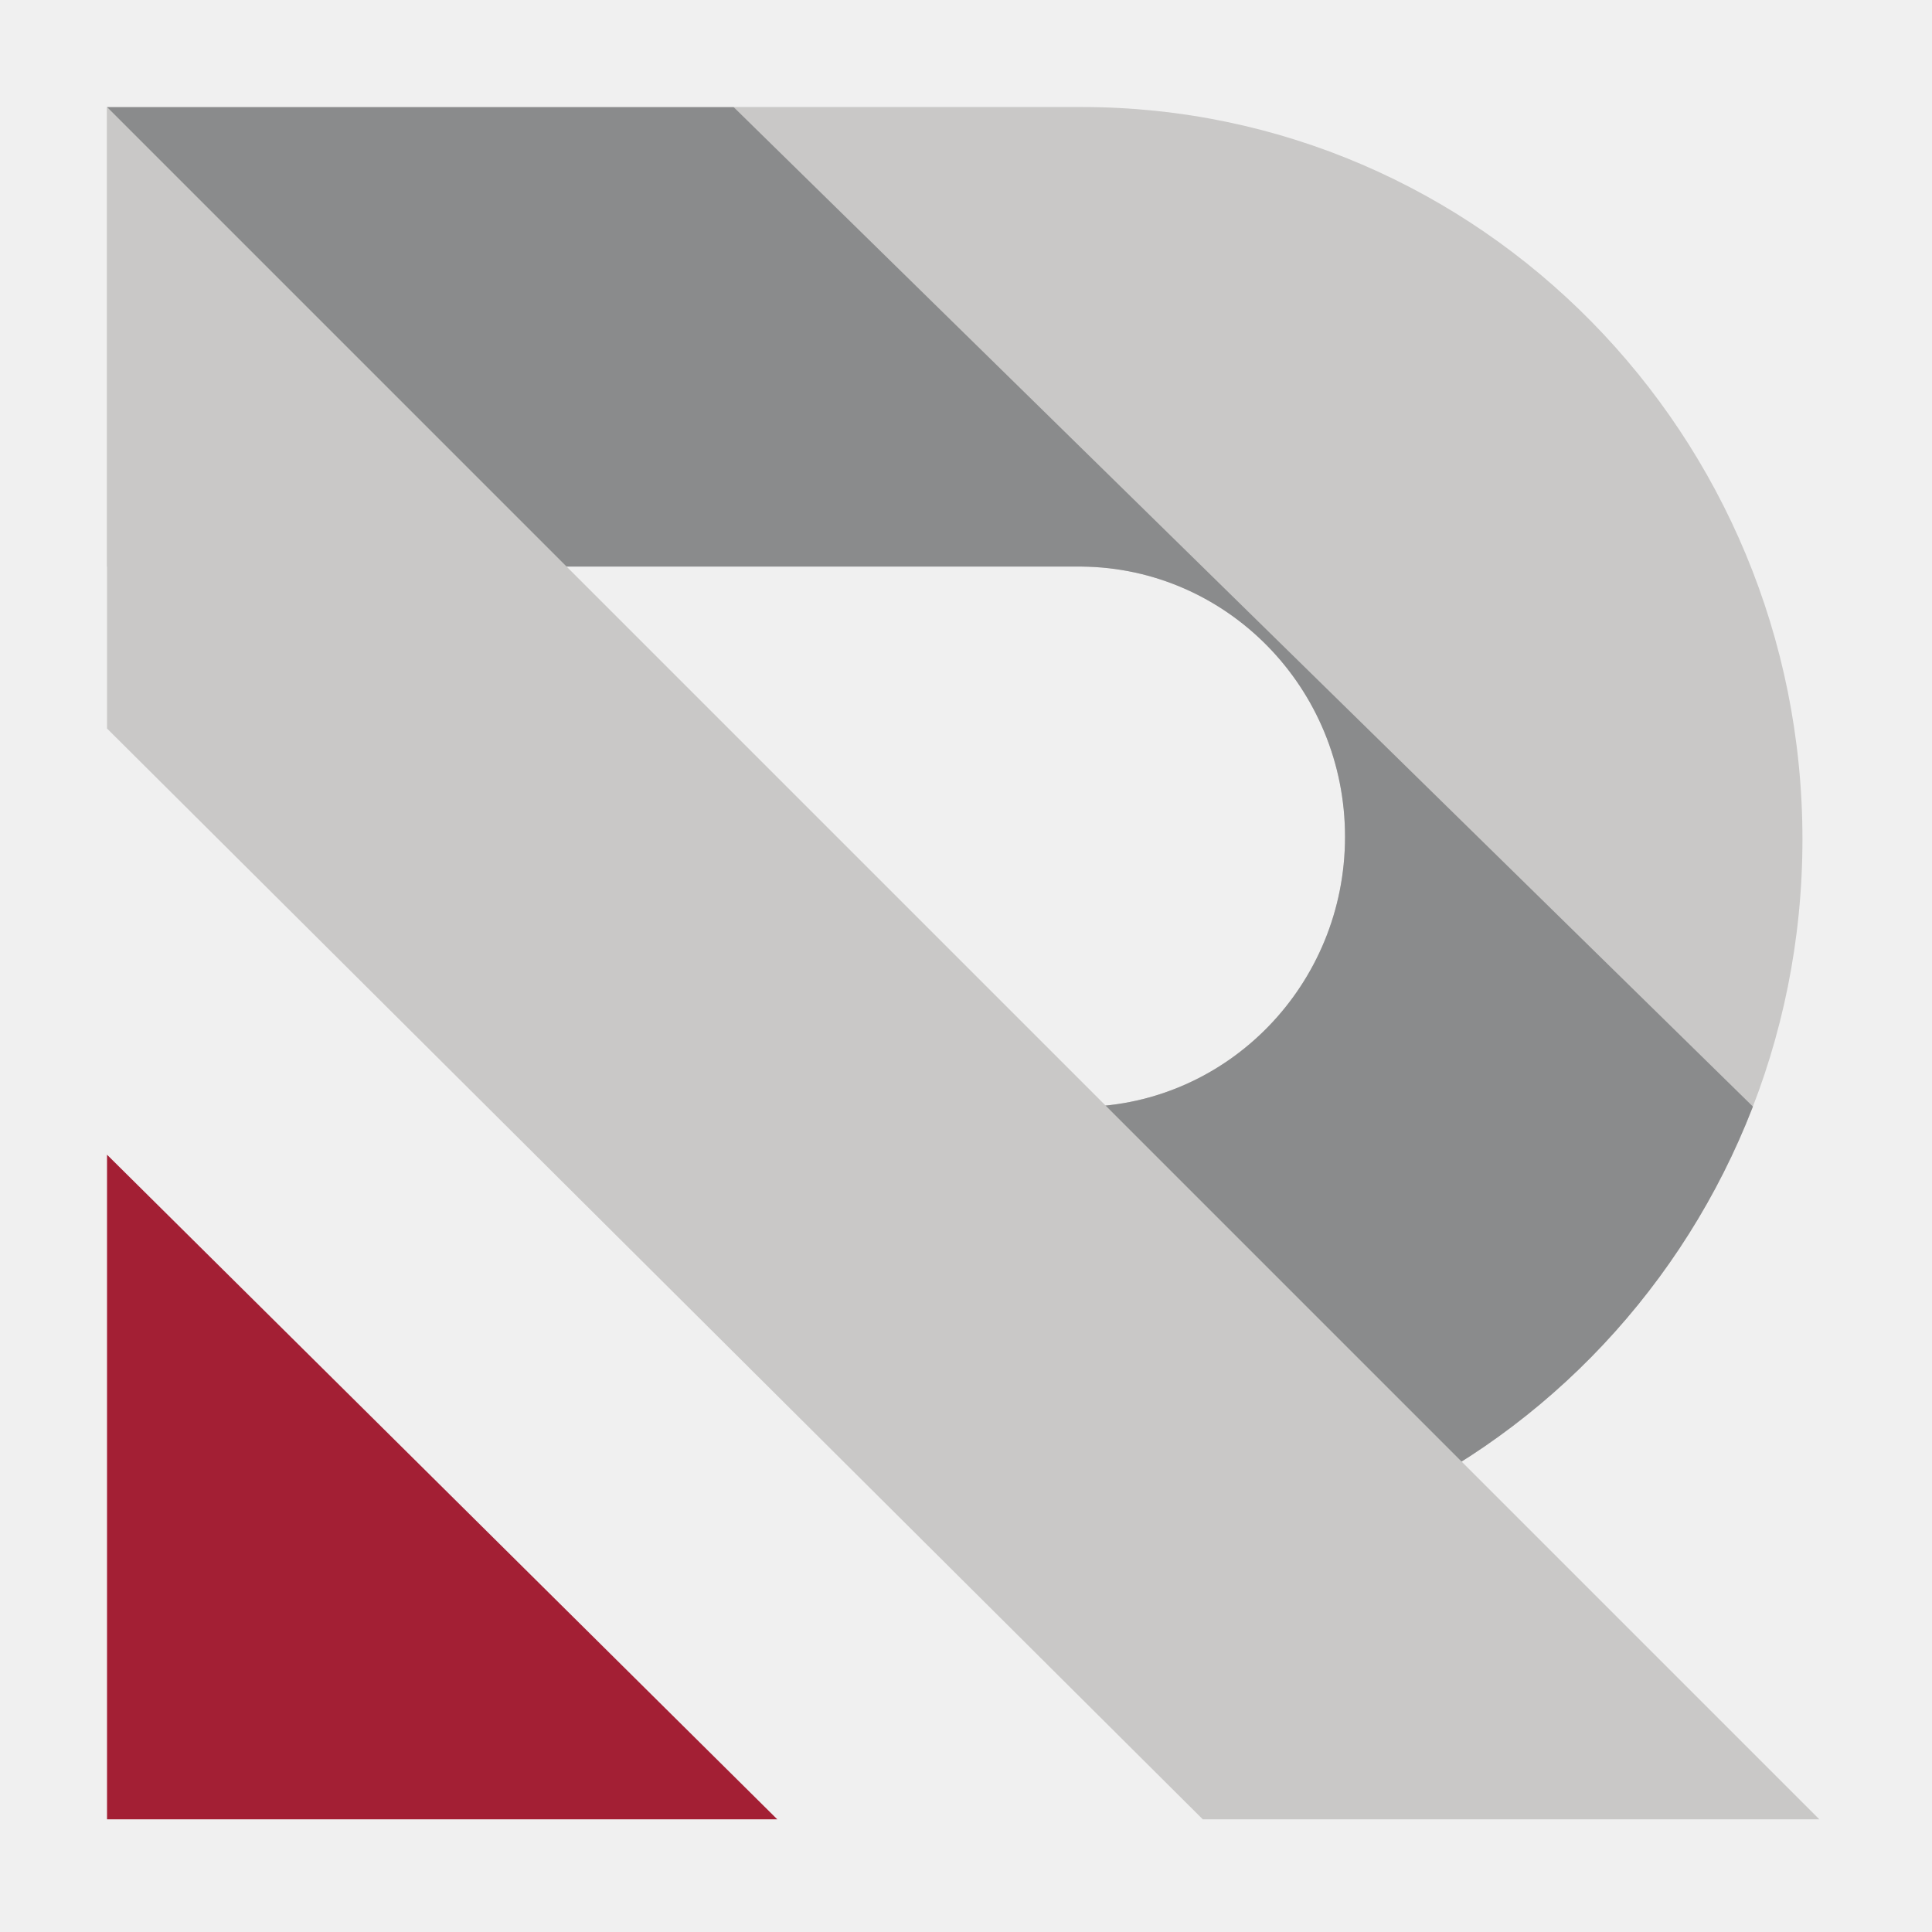
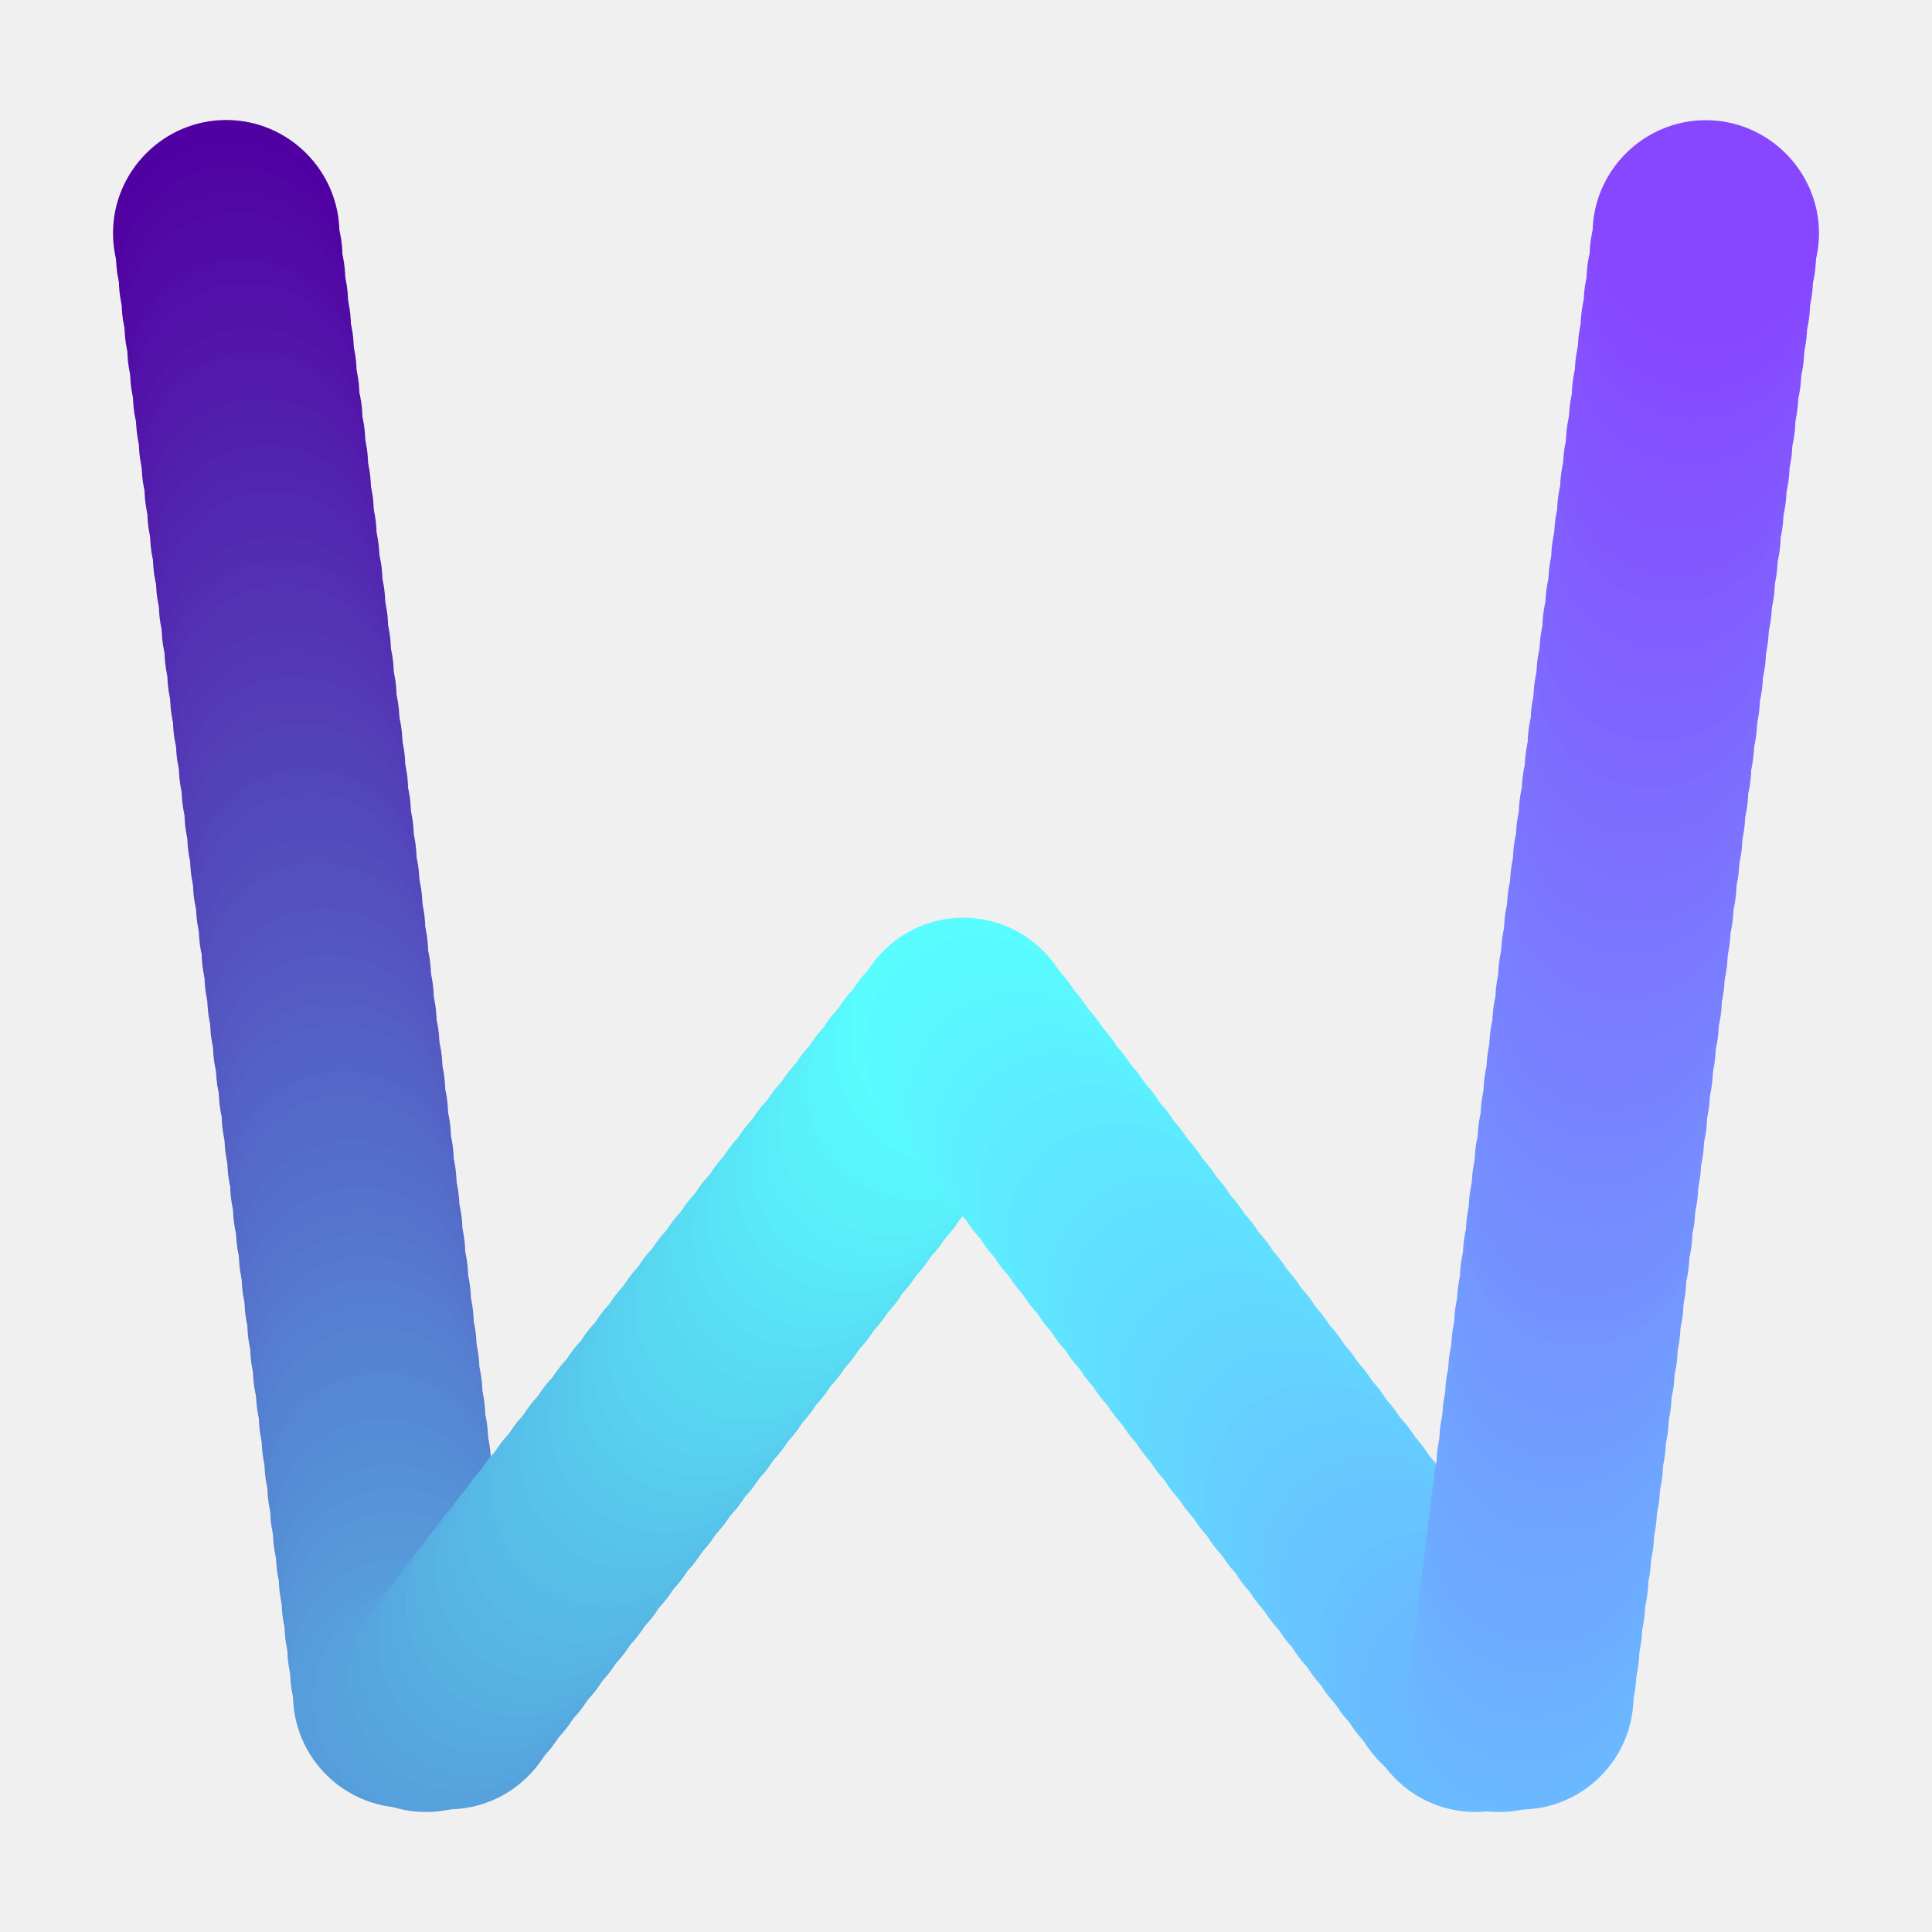
- <svg xmlns="http://www.w3.org/2000/svg" xmlns:xlink="http://www.w3.org/1999/xlink" width="343px" height="343px" viewBox="0 0 343 343" version="1.1">
-   <defs>
-     <path d="M173.009,0 C243.696,0 301,58.203 301,130 C301,201.797 243.696,260 173.009,260 L173.008,177.513 L173.348,177.511 C199.069,177.087 219.792,155.777 219.792,129.552 C219.792,103.211 198.887,81.829 173.009,81.588 L0,81.586 L0,0 Z" id="path-1" />
-   </defs>
-   <g id="logo-MIT-favicon-2" stroke="none" stroke-width="1" fill="none" fill-rule="evenodd">
-     <g id="Logo" transform="translate(19, 19)">
-       <polygon id="左下角" fill="#A31F34" points="-1.50695428e-14 186 119 304 0 304" />
-       <polygon id="梯形" fill="#C9C8C7" points="-1.39749323e-14 4.08700851e-15 304 304 194.542 304 -1.39749323e-14 110.335" />
-       <mask id="mask-2" fill="white">
-         <use xlink:href="#path-1" />
-       </mask>
-       <use id="Combined-Shape" fill="#C9C8C7" xlink:href="#path-1" />
-       <polygon id="阴影" fill="#8A8B8C" mask="url(#mask-2)" points="0 0 111.23 4.08700851e-15 304 189.021 304 304" />
-     </g>
-   </g>
+ <svg xmlns="http://www.w3.org/2000/svg" t="1684751999442" class="icon" viewBox="0 0 1024 1024" version="1.1" p-id="31763" data-spm-anchor-id="a313x.7781069.0.i0" width="200" height="200" id="svg408">
+   <defs id="defs412" />
+   <path d="M119.9 183.6c33 0 60-27 60-60s-27-60-60-60-60 27-60 60c0 33.1 27 60 60 60z" fill="#5100A1" p-id="31764" id="path2" />
+   <path d="M121.5 135.9m-60 0a60 60 0 1 0 120 0 60 60 0 1 0-120 0Z" fill="#5102A2" p-id="31765" id="path4" />
+   <path d="M123 148.2m-60 0a60 60 0 1 0 120 0 60 60 0 1 0-120 0Z" fill="#5105A3" p-id="31766" id="path6" />
+   <path d="M124.5 160.5m-60 0a60 60 0 1 0 120 0 60 60 0 1 0-120 0Z" fill="#5107A4" p-id="31767" id="path8" />
+   <path d="M126 172.8m-60 0a60 60 0 1 0 120 0 60 60 0 1 0-120 0Z" fill="#510AA5" p-id="31768" id="path10" />
+   <path d="M127.5 185.1m-60 0a60 60 0 1 0 120 0 60 60 0 1 0-120 0Z" fill="#510CA6" p-id="31769" id="path12" />
+   <path d="M129 197.4m-60 0a60 60 0 1 0 120 0 60 60 0 1 0-120 0Z" fill="#510FA7" p-id="31770" id="path14" />
+   <path d="M130.5 209.7m-60 0a60 60 0 1 0 120 0 60 60 0 1 0-120 0Z" fill="#5211A8" p-id="31771" id="path16" />
+   <path d="M132.1 222m-60 0a60 60 0 1 0 120 0 60 60 0 1 0-120 0Z" fill="#5214A8" p-id="31772" id="path18" />
+   <path d="M133.6 234.3m-60 0a60 60 0 1 0 120 0 60 60 0 1 0-120 0Z" fill="#5216A9" p-id="31773" id="path20" />
+   <path d="M135.1 246.6m-60 0a60 60 0 1 0 120 0 60 60 0 1 0-120 0Z" fill="#5219AA" p-id="31774" id="path22" />
+   <path d="M136.6 258.9m-60 0a60 60 0 1 0 120 0 60 60 0 1 0-120 0Z" fill="#521BAB" p-id="31775" id="path24" />
+   <path d="M138.1 271.2m-60 0a60 60 0 1 0 120 0 60 60 0 1 0-120 0Z" fill="#521EAC" p-id="31776" id="path26" />
+   <path d="M139.6 283.5m-60 0a60 60 0 1 0 120 0 60 60 0 1 0-120 0Z" fill="#5220AD" p-id="31777" id="path28" />
+   <path d="M141.1 295.8m-60 0a60 60 0 1 0 120 0 60 60 0 1 0-120 0Z" fill="#5223AE" p-id="31778" id="path30" />
+   <path d="M142.7 308m-60 0a60 60 0 1 0 120 0 60 60 0 1 0-120 0Z" fill="#5225AF" p-id="31779" id="path32" />
+   <path d="M144.2 320.3m-60 0a60 60 0 1 0 120 0 60 60 0 1 0-120 0Z" fill="#5228B0" p-id="31780" id="path34" />
+   <path d="M145.7 332.6m-60 0a60 60 0 1 0 120 0 60 60 0 1 0-120 0Z" fill="#522AB1" p-id="31781" id="path36" />
+   <path d="M147.2 344.9m-60 0a60 60 0 1 0 120 0 60 60 0 1 0-120 0Z" fill="#522DB2" p-id="31782" id="path38" />
+   <path d="M148.7 357.2m-60 0a60 60 0 1 0 120 0 60 60 0 1 0-120 0Z" fill="#532FB3" p-id="31783" id="path40" />
+   <path d="M150.2 369.5m-60 0a60 60 0 1 0 120 0 60 60 0 1 0-120 0Z" fill="#5332B4" p-id="31784" id="path42" />
+   <path d="M151.7 381.8m-60 0a60 60 0 1 0 120 0 60 60 0 1 0-120 0Z" fill="#5334B5" p-id="31785" id="path44" />
+   <path d="M153.3 394.1m-60 0a60 60 0 1 0 120 0 60 60 0 1 0-120 0Z" fill="#5337B5" p-id="31786" id="path46" />
+   <path d="M154.8 406.4m-60 0a60 60 0 1 0 120 0 60 60 0 1 0-120 0Z" fill="#5339B6" p-id="31787" id="path48" />
+   <path d="M156.3 418.7m-60 0a60 60 0 1 0 120 0 60 60 0 1 0-120 0Z" fill="#533CB7" p-id="31788" id="path50" />
+   <path d="M157.8 431m-60 0a60 60 0 1 0 120 0 60 60 0 1 0-120 0Z" fill="#533EB8" p-id="31789" id="path52" />
+   <path d="M159.3 443.3m-60 0a60 60 0 1 0 120 0 60 60 0 1 0-120 0Z" fill="#5341B9" p-id="31790" id="path54" />
+   <path d="M160.8 455.6m-60 0a60 60 0 1 0 120 0 60 60 0 1 0-120 0Z" fill="#5343BA" p-id="31791" id="path56" />
+   <path d="M162.3 467.9m-60 0a60 60 0 1 0 120 0 60 60 0 1 0-120 0Z" fill="#5346BB" p-id="31792" id="path58" />
+   <path d="M163.9 480.2m-60 0a60 60 0 1 0 120 0 60 60 0 1 0-120 0Z" fill="#5348BC" p-id="31793" id="path60" />
+   <path d="M165.4 492.5m-60 0a60 60 0 1 0 120 0 60 60 0 1 0-120 0Z" fill="#534BBD" p-id="31794" id="path62" />
+   <path d="M166.9 504.8m-60 0a60 60 0 1 0 120 0 60 60 0 1 0-120 0Z" fill="#534DBE" p-id="31795" id="path64" />
+   <path d="M168.4 517.1m-60 0a60 60 0 1 0 120 0 60 60 0 1 0-120 0Z" fill="#5450BF" p-id="31796" id="path66" />
+   <path d="M169.9 529.4m-60 0a60 60 0 1 0 120 0 60 60 0 1 0-120 0Z" fill="#5452C0" p-id="31797" id="path68" />
+   <path d="M171.4 541.7m-60 0a60 60 0 1 0 120 0 60 60 0 1 0-120 0Z" fill="#5455C1" p-id="31798" id="path70" />
+   <path d="M172.9 553.9m-60 0a60 60 0 1 0 120 0 60 60 0 1 0-120 0Z" fill="#5457C2" p-id="31799" id="path72" />
+   <path d="M174.5 566.2m-60 0a60 60 0 1 0 120 0 60 60 0 1 0-120 0Z" fill="#545AC3" p-id="31800" id="path74" />
+   <path d="M176 578.5m-60 0a60 60 0 1 0 120 0 60 60 0 1 0-120 0Z" fill="#545CC3" p-id="31801" id="path76" />
+   <path d="M177.5 590.8m-60 0a60 60 0 1 0 120 0 60 60 0 1 0-120 0Z" fill="#545FC4" p-id="31802" id="path78" />
+   <path d="M179 603.1m-60 0a60 60 0 1 0 120 0 60 60 0 1 0-120 0Z" fill="#5461C5" p-id="31803" id="path80" />
+   <path d="M180.5 615.4m-60 0a60 60 0 1 0 120 0 60 60 0 1 0-120 0Z" fill="#5464C6" p-id="31804" id="path82" />
+   <path d="M182 627.7m-60 0a60 60 0 1 0 120 0 60 60 0 1 0-120 0Z" fill="#5466C7" p-id="31805" id="path84" />
+   <path d="M183.5 640m-60 0a60 60 0 1 0 120 0 60 60 0 1 0-120 0Z" fill="#5469C8" p-id="31806" id="path86" />
+   <path d="M185.1 652.3m-60 0a60 60 0 1 0 120 0 60 60 0 1 0-120 0Z" fill="#546BC9" p-id="31807" id="path88" />
+   <path d="M186.6 664.6m-60 0a60 60 0 1 0 120 0 60 60 0 1 0-120 0Z" fill="#546ECA" p-id="31808" id="path90" />
+   <path d="M188.1 676.9m-60 0a60 60 0 1 0 120 0 60 60 0 1 0-120 0Z" fill="#5570CB" p-id="31809" id="path92" />
+   <path d="M189.6 689.2m-60 0a60 60 0 1 0 120 0 60 60 0 1 0-120 0Z" fill="#5573CC" p-id="31810" id="path94" />
+   <path d="M191.1 701.5m-60 0a60 60 0 1 0 120 0 60 60 0 1 0-120 0Z" fill="#5575CD" p-id="31811" id="path96" />
+   <path d="M192.6 713.8m-60 0a60 60 0 1 0 120 0 60 60 0 1 0-120 0Z" fill="#5578CE" p-id="31812" id="path98" />
+   <path d="M194.1 726.1m-60 0a60 60 0 1 0 120 0 60 60 0 1 0-120 0Z" fill="#557ACF" p-id="31813" id="path100" />
+   <path d="M195.7 738.4m-60 0a60 60 0 1 0 120 0 60 60 0 1 0-120 0Z" fill="#557DD0" p-id="31814" id="path102" />
+   <path d="M197.2 750.7m-60 0a60 60 0 1 0 120 0 60 60 0 1 0-120 0Z" fill="#557FD0" p-id="31815" id="path104" />
+   <path d="M198.7 763m-60 0a60 60 0 1 0 120 0 60 60 0 1 0-120 0Z" fill="#5582D1" p-id="31816" id="path106" />
+   <path d="M200.2 775.3m-60 0a60 60 0 1 0 120 0 60 60 0 1 0-120 0Z" fill="#5584D2" p-id="31817" id="path108" />
+   <path d="M201.7 787.5m-60 0a60 60 0 1 0 120 0 60 60 0 1 0-120 0Z" fill="#5587D3" p-id="31818" id="path110" />
+   <path d="M203.2 799.8m-60 0a60 60 0 1 0 120 0 60 60 0 1 0-120 0Z" fill="#5589D4" p-id="31819" id="path112" />
+   <path d="M204.7 812.1m-60 0a60 60 0 1 0 120 0 60 60 0 1 0-120 0Z" fill="#558CD5" p-id="31820" id="path114" />
+   <path d="M206.3 824.4m-60 0a60 60 0 1 0 120 0 60 60 0 1 0-120 0Z" fill="#568ED6" p-id="31821" id="path116" />
+   <path d="M207.8 836.7m-60 0a60 60 0 1 0 120 0 60 60 0 1 0-120 0Z" fill="#5691D7" p-id="31822" id="path118" />
+   <path d="M209.3 849m-60 0a60 60 0 1 0 120 0 60 60 0 1 0-120 0Z" fill="#5693D8" p-id="31823" id="path120" />
+   <path d="M210.8 861.3m-60 0a60 60 0 1 0 120 0 60 60 0 1 0-120 0Z" fill="#5696D9" p-id="31824" id="path122" />
+   <path d="M212.3 873.6m-60 0a60 60 0 1 0 120 0 60 60 0 1 0-120 0Z" fill="#5698DA" p-id="31825" id="path124" />
+   <path d="M213.8 885.9m-60 0a60 60 0 1 0 120 0 60 60 0 1 0-120 0Z" fill="#569BDB" p-id="31826" id="path126" />
+   <path d="M215.3 898.2m-60 0a60 60 0 1 0 120 0 60 60 0 1 0-120 0Z" fill="#569DDC" p-id="31827" id="path128" />
+   <path d="M225.8 900.4m-60 0a60 60 0 1 0 120 0 60 60 0 1 0-120 0Z" fill="#56A0DD" p-id="31828" id="path130" />
+   <path d="M237.5 899m-60 0a60 60 0 1 0 120 0 60 60 0 1 0-120 0Z" fill="#56A2DD" p-id="31829" id="path132" />
+   <path d="M245.1 889.2m-60 0a60 60 0 1 0 120 0 60 60 0 1 0-120 0Z" fill="#56A5DE" p-id="31830" id="path134" />
+   <path d="M252.7 879.4m-60 0a60 60 0 1 0 120 0 60 60 0 1 0-120 0Z" fill="#56A7DF" p-id="31831" id="path136" />
+   <path d="M260.3 869.6m-60 0a60 60 0 1 0 120 0 60 60 0 1 0-120 0Z" fill="#56AAE0" p-id="31832" id="path138" />
+   <path d="M267.9 859.8m-60 0a60 60 0 1 0 120 0 60 60 0 1 0-120 0Z" fill="#56ACE1" p-id="31833" id="path140" />
+   <path d="M275.4 850m-60 0a60 60 0 1 0 120 0 60 60 0 1 0-120 0Z" fill="#57AFE2" p-id="31834" id="path142" />
+   <path d="M283 840.2m-60 0a60 60 0 1 0 120 0 60 60 0 1 0-120 0Z" fill="#57B1E3" p-id="31835" id="path144" />
+   <path d="M290.6 830.4m-60 0a60 60 0 1 0 120 0 60 60 0 1 0-120 0Z" fill="#57B4E4" p-id="31836" id="path146" />
+   <path d="M298.2 820.6m-60 0a60 60 0 1 0 120 0 60 60 0 1 0-120 0Z" fill="#57B6E5" p-id="31837" id="path148" />
+   <path d="M305.8 810.8m-60 0a60 60 0 1 0 120 0 60 60 0 1 0-120 0Z" fill="#57B9E6" p-id="31838" id="path150" />
+   <path d="M313.4 801m-60 0a60 60 0 1 0 120 0 60 60 0 1 0-120 0Z" fill="#57BBE7" p-id="31839" id="path152" />
+   <path d="M321 791.2m-60 0a60 60 0 1 0 120 0 60 60 0 1 0-120 0Z" fill="#57BEE8" p-id="31840" id="path154" />
+   <path d="M328.5 781.4m-60 0a60 60 0 1 0 120 0 60 60 0 1 0-120 0Z" fill="#57C0E9" p-id="31841" id="path156" />
+   <path d="M336.1 771.6m-60 0a60 60 0 1 0 120 0 60 60 0 1 0-120 0Z" fill="#57C3EA" p-id="31842" id="path158" />
+   <path d="M343.7 761.9m-60 0a60 60 0 1 0 120 0 60 60 0 1 0-120 0Z" fill="#57C5EB" p-id="31843" id="path160" />
+   <path d="M351.3 752.1m-60 0a60 60 0 1 0 120 0 60 60 0 1 0-120 0Z" fill="#57C8EB" p-id="31844" id="path162" />
+   <path d="M358.9 742.3m-60 0a60 60 0 1 0 120 0 60 60 0 1 0-120 0Z" fill="#57CAEC" p-id="31845" id="path164" />
+   <path d="M366.5 732.5m-60 0a60 60 0 1 0 120 0 60 60 0 1 0-120 0Z" fill="#57CDED" p-id="31846" id="path166" />
+   <path d="M374.1 722.7m-60 0a60 60 0 1 0 120 0 60 60 0 1 0-120 0Z" fill="#58CFEE" p-id="31847" id="path168" />
+   <path d="M381.6 712.9m-60 0a60 60 0 1 0 120 0 60 60 0 1 0-120 0Z" fill="#58D2EF" p-id="31848" id="path170" />
+   <path d="M389.2 703.1m-60 0a60 60 0 1 0 120 0 60 60 0 1 0-120 0Z" fill="#58D4F0" p-id="31849" id="path172" />
+   <path d="M396.8 693.3m-60 0a60 60 0 1 0 120 0 60 60 0 1 0-120 0Z" fill="#58D7F1" p-id="31850" id="path174" />
+   <path d="M404.4 683.5m-60 0a60 60 0 1 0 120 0 60 60 0 1 0-120 0Z" fill="#58D9F2" p-id="31851" id="path176" />
+   <path d="M412 673.7m-60 0a60 60 0 1 0 120 0 60 60 0 1 0-120 0Z" fill="#58DCF3" p-id="31852" id="path178" />
+   <path d="M419.6 663.9m-60 0a60 60 0 1 0 120 0 60 60 0 1 0-120 0Z" fill="#58DEF4" p-id="31853" id="path180" />
+   <path d="M427.2 654.1m-60 0a60 60 0 1 0 120 0 60 60 0 1 0-120 0Z" fill="#58E1F5" p-id="31854" id="path182" />
+   <path d="M434.7 644.3m-60 0a60 60 0 1 0 120 0 60 60 0 1 0-120 0Z" fill="#58E3F6" p-id="31855" id="path184" />
+   <path d="M442.3 634.5m-60 0a60 60 0 1 0 120 0 60 60 0 1 0-120 0Z" fill="#58E6F7" p-id="31856" id="path186" />
+   <path d="M449.9 624.7m-60 0a60 60 0 1 0 120 0 60 60 0 1 0-120 0Z" fill="#58E8F8" p-id="31857" id="path188" />
+   <path d="M457.5 615m-60 0a60 60 0 1 0 120 0 60 60 0 1 0-120 0Z" fill="#58EBF8" p-id="31858" id="path190" />
+   <path d="M465.1 605.2m-60 0a60 60 0 1 0 120 0 60 60 0 1 0-120 0Z" fill="#59EDF9" p-id="31859" id="path192" />
+   <path d="M472.7 595.4m-60 0a60 60 0 1 0 120 0 60 60 0 1 0-120 0Z" fill="#59F0FA" p-id="31860" id="path194" />
+   <path d="M480.3 585.6m-60 0a60 60 0 1 0 120 0 60 60 0 1 0-120 0Z" fill="#59F2FB" p-id="31861" id="path196" />
+   <path d="M487.8 575.8m-60 0a60 60 0 1 0 120 0 60 60 0 1 0-120 0Z" fill="#59F5FC" p-id="31862" id="path198" />
+   <path d="M495.4 566m-60 0a60 60 0 1 0 120 0 60 60 0 1 0-120 0Z" fill="#59F7FD" p-id="31863" id="path200" />
+   <path d="M503 556.2m-60 0a60 60 0 1 0 120 0 60 60 0 1 0-120 0Z" fill="#59FAFE" p-id="31864" id="path202" />
+   <path d="M510.6 606.4c33 0 60-27 60-60s-27-60-60-60-60 27-60 60 26.9 60 60 60z" fill="#59FCFF" p-id="31865" id="path204" />
+   <path d="M518.1 556.2m-60 0a60 60 0 1 0 120 0 60 60 0 1 0-120 0Z" fill="#59FAFF" p-id="31866" id="path206" />
+   <path d="M525.6 566.1m-60 0a60 60 0 1 0 120 0 60 60 0 1 0-120 0Z" fill="#5AF8FF" p-id="31867" id="path208" />
+   <path d="M533.2 576m-60 0a60 60 0 1 0 120 0 60 60 0 1 0-120 0Z" fill="#5AF7FF" p-id="31868" id="path210" />
+   <path d="M540.7 585.8m-60 0a60 60 0 1 0 120 0 60 60 0 1 0-120 0Z" fill="#5BF5FF" p-id="31869" id="path212" />
+   <path d="M548.2 595.7m-60 0a60 60 0 1 0 120 0 60 60 0 1 0-120 0Z" fill="#5BF3FF" p-id="31870" id="path214" />
+   <path d="M555.8 605.6m-60 0a60 60 0 1 0 120 0 60 60 0 1 0-120 0Z" fill="#5CF1FF" p-id="31871" id="path216" />
+   <path d="M563.3 615.4m-60 0a60 60 0 1 0 120 0 60 60 0 1 0-120 0Z" fill="#5CEFFF" p-id="31872" id="path218" />
+   <path d="M570.8 625.3m-60 0a60 60 0 1 0 120 0 60 60 0 1 0-120 0Z" fill="#5DEEFF" p-id="31873" id="path220" />
+   <path d="M578.3 635.1m-60 0a60 60 0 1 0 120 0 60 60 0 1 0-120 0Z" fill="#5DECFF" p-id="31874" id="path222" />
+   <path d="M585.9 645m-60 0a60 60 0 1 0 120 0 60 60 0 1 0-120 0Z" fill="#5EEAFF" p-id="31875" id="path224" />
+   <path d="M593.4 654.9m-60 0a60 60 0 1 0 120 0 60 60 0 1 0-120 0Z" fill="#5EE8FF" p-id="31876" id="path226" />
+   <path d="M600.9 664.7m-60 0a60 60 0 1 0 120 0 60 60 0 1 0-120 0Z" fill="#5EE6FF" p-id="31877" id="path228" />
+   <path d="M608.4 674.6m-60 0a60 60 0 1 0 120 0 60 60 0 1 0-120 0Z" fill="#5FE5FF" p-id="31878" id="path230" />
+   <path d="M616 684.5m-60 0a60 60 0 1 0 120 0 60 60 0 1 0-120 0Z" fill="#5FE3FF" p-id="31879" id="path232" />
+   <path d="M623.5 694.3m-60 0a60 60 0 1 0 120 0 60 60 0 1 0-120 0Z" fill="#60E1FF" p-id="31880" id="path234" />
+   <path d="M631 704.2m-60 0a60 60 0 1 0 120 0 60 60 0 1 0-120 0Z" fill="#60DFFF" p-id="31881" id="path236" />
+   <path d="M638.5 714m-60 0a60 60 0 1 0 120 0 60 60 0 1 0-120 0Z" fill="#61DEFF" p-id="31882" id="path238" />
+   <path d="M646.1 723.9m-60 0a60 60 0 1 0 120 0 60 60 0 1 0-120 0Z" fill="#61DCFF" p-id="31883" id="path240" />
+   <path d="M653.6 733.8m-60 0a60 60 0 1 0 120 0 60 60 0 1 0-120 0Z" fill="#62DAFF" p-id="31884" id="path242" />
+   <path d="M661.1 743.6m-60 0a60 60 0 1 0 120 0 60 60 0 1 0-120 0Z" fill="#62D8FF" p-id="31885" id="path244" />
+   <path d="M668.6 753.5m-60 0a60 60 0 1 0 120 0 60 60 0 1 0-120 0Z" fill="#63D6FF" p-id="31886" id="path246" />
+   <path d="M676.2 763.4m-60 0a60 60 0 1 0 120 0 60 60 0 1 0-120 0Z" fill="#63D5FF" p-id="31887" id="path248" />
+   <path d="M683.7 773.2m-60 0a60 60 0 1 0 120 0 60 60 0 1 0-120 0Z" fill="#63D3FF" p-id="31888" id="path250" />
+   <path d="M691.2 783.1m-60 0a60 60 0 1 0 120 0 60 60 0 1 0-120 0Z" fill="#64D1FF" p-id="31889" id="path252" />
+   <path d="M698.8 792.9m-60 0a60 60 0 1 0 120 0 60 60 0 1 0-120 0Z" fill="#64CFFF" p-id="31890" id="path254" />
+   <path d="M706.3 802.8m-60 0a60 60 0 1 0 120 0 60 60 0 1 0-120 0Z" fill="#65CDFF" p-id="31891" id="path256" />
+   <path d="M713.8 812.7m-60 0a60 60 0 1 0 120 0 60 60 0 1 0-120 0Z" fill="#65CCFF" p-id="31892" id="path258" />
+   <path d="M721.3 822.5m-60 0a60 60 0 1 0 120 0 60 60 0 1 0-120 0Z" fill="#66CAFF" p-id="31893" id="path260" />
+   <path d="M728.9 832.4m-60 0a60 60 0 1 0 120 0 60 60 0 1 0-120 0Z" fill="#66C8FF" p-id="31894" id="path262" />
+   <path d="M736.4 842.3m-60 0a60 60 0 1 0 120 0 60 60 0 1 0-120 0Z" fill="#67C6FF" p-id="31895" id="path264" />
+   <path d="M743.9 852.1m-60 0a60 60 0 1 0 120 0 60 60 0 1 0-120 0Z" fill="#67C4FF" p-id="31896" id="path266" />
+   <path d="M751.4 862m-60 0a60 60 0 1 0 120 0 60 60 0 1 0-120 0Z" fill="#68C3FF" p-id="31897" id="path268" />
+   <path d="M759 871.9m-60 0a60 60 0 1 0 120 0 60 60 0 1 0-120 0Z" fill="#68C1FF" p-id="31898" id="path270" />
+   <path d="M766.5 881.7m-60 0a60 60 0 1 0 120 0 60 60 0 1 0-120 0Z" fill="#68BFFF" p-id="31899" id="path272" />
+   <path d="M774 891.6m-60 0a60 60 0 1 0 120 0 60 60 0 1 0-120 0Z" fill="#69BDFF" p-id="31900" id="path274" />
+   <path d="M782.1 900.4m-60 0a60 60 0 1 0 120 0 60 60 0 1 0-120 0Z" fill="#69BBFF" p-id="31901" id="path276" />
+   <path d="M794.5 900.4m-60 0a60 60 0 1 0 120 0 60 60 0 1 0-120 0Z" fill="#6ABAFF" p-id="31902" id="path278" />
+   <path d="M805.8 899.1m-60 0a60 60 0 1 0 120 0 60 60 0 1 0-120 0Z" fill="#6AB8FF" p-id="31903" id="path280" />
+   <path d="M807.3 886.8m-60 0a60 60 0 1 0 120 0 60 60 0 1 0-120 0Z" fill="#6BB6FF" p-id="31904" id="path282" />
+   <path d="M808.9 874.5m-60 0a60 60 0 1 0 120 0 60 60 0 1 0-120 0Z" fill="#6BB4FF" p-id="31905" id="path284" />
+   <path d="M810.4 862.2m-60 0a60 60 0 1 0 120 0 60 60 0 1 0-120 0Z" fill="#6CB3FF" p-id="31906" id="path286" />
+   <path d="M812 849.9m-60 0a60 60 0 1 0 120 0 60 60 0 1 0-120 0Z" fill="#6CB1FF" p-id="31907" id="path288" />
+   <path d="M813.6 837.6m-60 0a60 60 0 1 0 120 0 60 60 0 1 0-120 0Z" fill="#6DAFFF" p-id="31908" id="path290" />
+   <path d="M815.1 825.2m-60 0a60 60 0 1 0 120 0 60 60 0 1 0-120 0Z" fill="#6DADFF" p-id="31909" id="path292" />
+   <path d="M816.7 812.9m-60 0a60 60 0 1 0 120 0 60 60 0 1 0-120 0Z" fill="#6DABFF" p-id="31910" id="path294" />
+   <path d="M818.2 800.6m-60 0a60 60 0 1 0 120 0 60 60 0 1 0-120 0Z" fill="#6EAAFF" p-id="31911" id="path296" />
+   <path d="M819.8 788.3m-60 0a60 60 0 1 0 120 0 60 60 0 1 0-120 0Z" fill="#6EA8FF" p-id="31912" id="path298" />
+   <path d="M821.4 776m-60 0a60 60 0 1 0 120 0 60 60 0 1 0-120 0Z" fill="#6FA6FF" p-id="31913" id="path300" />
+   <path d="M822.9 763.7m-60 0a60 60 0 1 0 120 0 60 60 0 1 0-120 0Z" fill="#6FA4FF" p-id="31914" id="path302" />
+   <path d="M824.5 751.4m-60 0a60 60 0 1 0 120 0 60 60 0 1 0-120 0Z" fill="#70A2FF" p-id="31915" id="path304" />
+   <path d="M826 739.1m-60 0a60 60 0 1 0 120 0 60 60 0 1 0-120 0Z" fill="#70A1FF" p-id="31916" id="path306" />
+   <path d="M827.6 726.8m-60 0a60 60 0 1 0 120 0 60 60 0 1 0-120 0Z" fill="#719FFF" p-id="31917" id="path308" />
+   <path d="M829.2 714.5m-60 0a60 60 0 1 0 120 0 60 60 0 1 0-120 0Z" fill="#719DFF" p-id="31918" id="path310" />
+   <path d="M830.7 702.2m-60 0a60 60 0 1 0 120 0 60 60 0 1 0-120 0Z" fill="#729BFF" p-id="31919" id="path312" />
+   <path d="M832.3 689.9m-60 0a60 60 0 1 0 120 0 60 60 0 1 0-120 0Z" fill="#7299FF" p-id="31920" id="path314" />
+   <path d="M833.8 677.6m-60 0a60 60 0 1 0 120 0 60 60 0 1 0-120 0Z" fill="#7398FF" p-id="31921" id="path316" />
+   <path d="M835.4 665.2m-60 0a60 60 0 1 0 120 0 60 60 0 1 0-120 0Z" fill="#7396FF" p-id="31922" id="path318" />
+   <path d="M837 652.9m-60 0a60 60 0 1 0 120 0 60 60 0 1 0-120 0Z" fill="#7394FF" p-id="31923" id="path320" />
+   <path d="M838.5 640.6m-60 0a60 60 0 1 0 120 0 60 60 0 1 0-120 0Z" fill="#7492FF" p-id="31924" id="path322" />
+   <path d="M840.1 628.3m-60 0a60 60 0 1 0 120 0 60 60 0 1 0-120 0Z" fill="#7490FF" p-id="31925" id="path324" />
+   <path d="M841.6 616m-60 0a60 60 0 1 0 120 0 60 60 0 1 0-120 0Z" fill="#758FFF" p-id="31926" id="path326" />
+   <path d="M843.2 603.7m-60 0a60 60 0 1 0 120 0 60 60 0 1 0-120 0Z" fill="#758DFF" p-id="31927" id="path328" />
+   <path d="M844.8 591.4m-60 0a60 60 0 1 0 120 0 60 60 0 1 0-120 0Z" fill="#768BFF" p-id="31928" id="path330" />
+   <path d="M846.3 579.1m-60 0a60 60 0 1 0 120 0 60 60 0 1 0-120 0Z" fill="#7689FF" p-id="31929" id="path332" />
+   <path d="M847.9 566.8m-60 0a60 60 0 1 0 120 0 60 60 0 1 0-120 0Z" fill="#7788FF" p-id="31930" id="path334" />
+   <path d="M849.4 554.5m-60 0a60 60 0 1 0 120 0 60 60 0 1 0-120 0Z" fill="#7786FF" p-id="31931" id="path336" />
+   <path d="M851 542.2m-60 0a60 60 0 1 0 120 0 60 60 0 1 0-120 0Z" fill="#7884FF" p-id="31932" id="path338" />
+   <path d="M852.6 529.9m-60 0a60 60 0 1 0 120 0 60 60 0 1 0-120 0Z" fill="#7882FF" p-id="31933" id="path340" />
+   <path d="M854.1 517.5m-60 0a60 60 0 1 0 120 0 60 60 0 1 0-120 0Z" fill="#7880FF" p-id="31934" id="path342" />
+   <path d="M855.7 505.2m-60 0a60 60 0 1 0 120 0 60 60 0 1 0-120 0Z" fill="#797FFF" p-id="31935" id="path344" />
+   <path d="M857.2 492.9m-60 0a60 60 0 1 0 120 0 60 60 0 1 0-120 0Z" fill="#797DFF" p-id="31936" id="path346" />
+   <path d="M858.8 480.6m-60 0a60 60 0 1 0 120 0 60 60 0 1 0-120 0Z" fill="#7A7BFF" p-id="31937" id="path348" />
+   <path d="M860.4 468.3m-60 0a60 60 0 1 0 120 0 60 60 0 1 0-120 0Z" fill="#7A79FF" p-id="31938" id="path350" />
+   <path d="M861.9 456m-60 0a60 60 0 1 0 120 0 60 60 0 1 0-120 0Z" fill="#7B77FF" p-id="31939" id="path352" />
+   <path d="M863.5 443.7m-60 0a60 60 0 1 0 120 0 60 60 0 1 0-120 0Z" fill="#7B76FF" p-id="31940" id="path354" />
+   <path d="M865 431.4m-60 0a60 60 0 1 0 120 0 60 60 0 1 0-120 0Z" fill="#7C74FF" p-id="31941" id="path356" />
+   <path d="M866.6 419.1m-60 0a60 60 0 1 0 120 0 60 60 0 1 0-120 0Z" fill="#7C72FF" p-id="31942" id="path358" />
+   <path d="M868.2 406.8m-60 0a60 60 0 1 0 120 0 60 60 0 1 0-120 0Z" fill="#7D70FF" p-id="31943" id="path360" />
+   <path d="M869.7 394.5m-60 0a60 60 0 1 0 120 0 60 60 0 1 0-120 0Z" fill="#7D6EFF" p-id="31944" id="path362" />
+   <path d="M871.3 382.2m-60 0a60 60 0 1 0 120 0 60 60 0 1 0-120 0Z" fill="#7D6DFF" p-id="31945" id="path364" />
+   <path d="M872.8 369.9m-60 0a60 60 0 1 0 120 0 60 60 0 1 0-120 0Z" fill="#7E6BFF" p-id="31946" id="path366" />
+   <path d="M874.4 357.5m-60 0a60 60 0 1 0 120 0 60 60 0 1 0-120 0Z" fill="#7E69FF" p-id="31947" id="path368" />
+   <path d="M876 345.2m-60 0a60 60 0 1 0 120 0 60 60 0 1 0-120 0Z" fill="#7F67FF" p-id="31948" id="path370" />
+   <path d="M877.5 332.9m-60 0a60 60 0 1 0 120 0 60 60 0 1 0-120 0Z" fill="#7F65FF" p-id="31949" id="path372" />
+   <path d="M879.1 320.6m-60 0a60 60 0 1 0 120 0 60 60 0 1 0-120 0Z" fill="#8064FF" p-id="31950" id="path374" />
+   <path d="M880.7 308.3m-60 0a60 60 0 1 0 120 0 60 60 0 1 0-120 0Z" fill="#8062FF" p-id="31951" id="path376" />
+   <path d="M882.2 296m-60 0a60 60 0 1 0 120 0 60 60 0 1 0-120 0Z" fill="#8160FF" p-id="31952" id="path378" />
+   <path d="M883.8 283.7m-60 0a60 60 0 1 0 120 0 60 60 0 1 0-120 0Z" fill="#815EFF" p-id="31953" id="path380" />
+   <path d="M885.3 271.4m-60 0a60 60 0 1 0 120 0 60 60 0 1 0-120 0Z" fill="#825DFF" p-id="31954" id="path382" />
+   <path d="M886.9 259.1m-60 0a60 60 0 1 0 120 0 60 60 0 1 0-120 0Z" fill="#825BFF" p-id="31955" id="path384" />
+   <path d="M888.5 246.8m-60 0a60 60 0 1 0 120 0 60 60 0 1 0-120 0Z" fill="#8259FF" p-id="31956" id="path386" />
+   <path d="M890 234.5m-60 0a60 60 0 1 0 120 0 60 60 0 1 0-120 0Z" fill="#8357FF" p-id="31957" id="path388" />
+   <path d="M891.6 222.2m-60 0a60 60 0 1 0 120 0 60 60 0 1 0-120 0Z" fill="#8355FF" p-id="31958" id="path390" />
+   <path d="M893.1 209.8m-60 0a60 60 0 1 0 120 0 60 60 0 1 0-120 0Z" fill="#8454FF" p-id="31959" id="path392" />
+   <path d="M894.7 197.5m-60 0a60 60 0 1 0 120 0 60 60 0 1 0-120 0Z" fill="#8452FF" p-id="31960" id="path394" />
+   <path d="M896.3 185.2m-60 0a60 60 0 1 0 120 0 60 60 0 1 0-120 0Z" fill="#8550FF" p-id="31961" id="path396" />
+   <path d="M897.8 172.9m-60 0a60 60 0 1 0 120 0 60 60 0 1 0-120 0Z" fill="#854EFF" p-id="31962" id="path398" />
+   <path d="M899.4 160.6m-60 0a60 60 0 1 0 120 0 60 60 0 1 0-120 0Z" fill="#864CFF" p-id="31963" id="path400" />
+   <path d="M900.9 148.3m-60 0a60 60 0 1 0 120 0 60 60 0 1 0-120 0Z" fill="#864BFF" p-id="31964" id="path402" />
+   <path d="M902.5 136m-60 0a60 60 0 1 0 120 0 60 60 0 1 0-120 0Z" fill="#8749FF" p-id="31965" id="path404" />
+   <path d="M904.1 183.7c33 0 60-27 60-60s-27-60-60-60-60 27-60 60 26.9 60 60 60z" fill="#8747FF" p-id="31966" id="path406" />
</svg>
